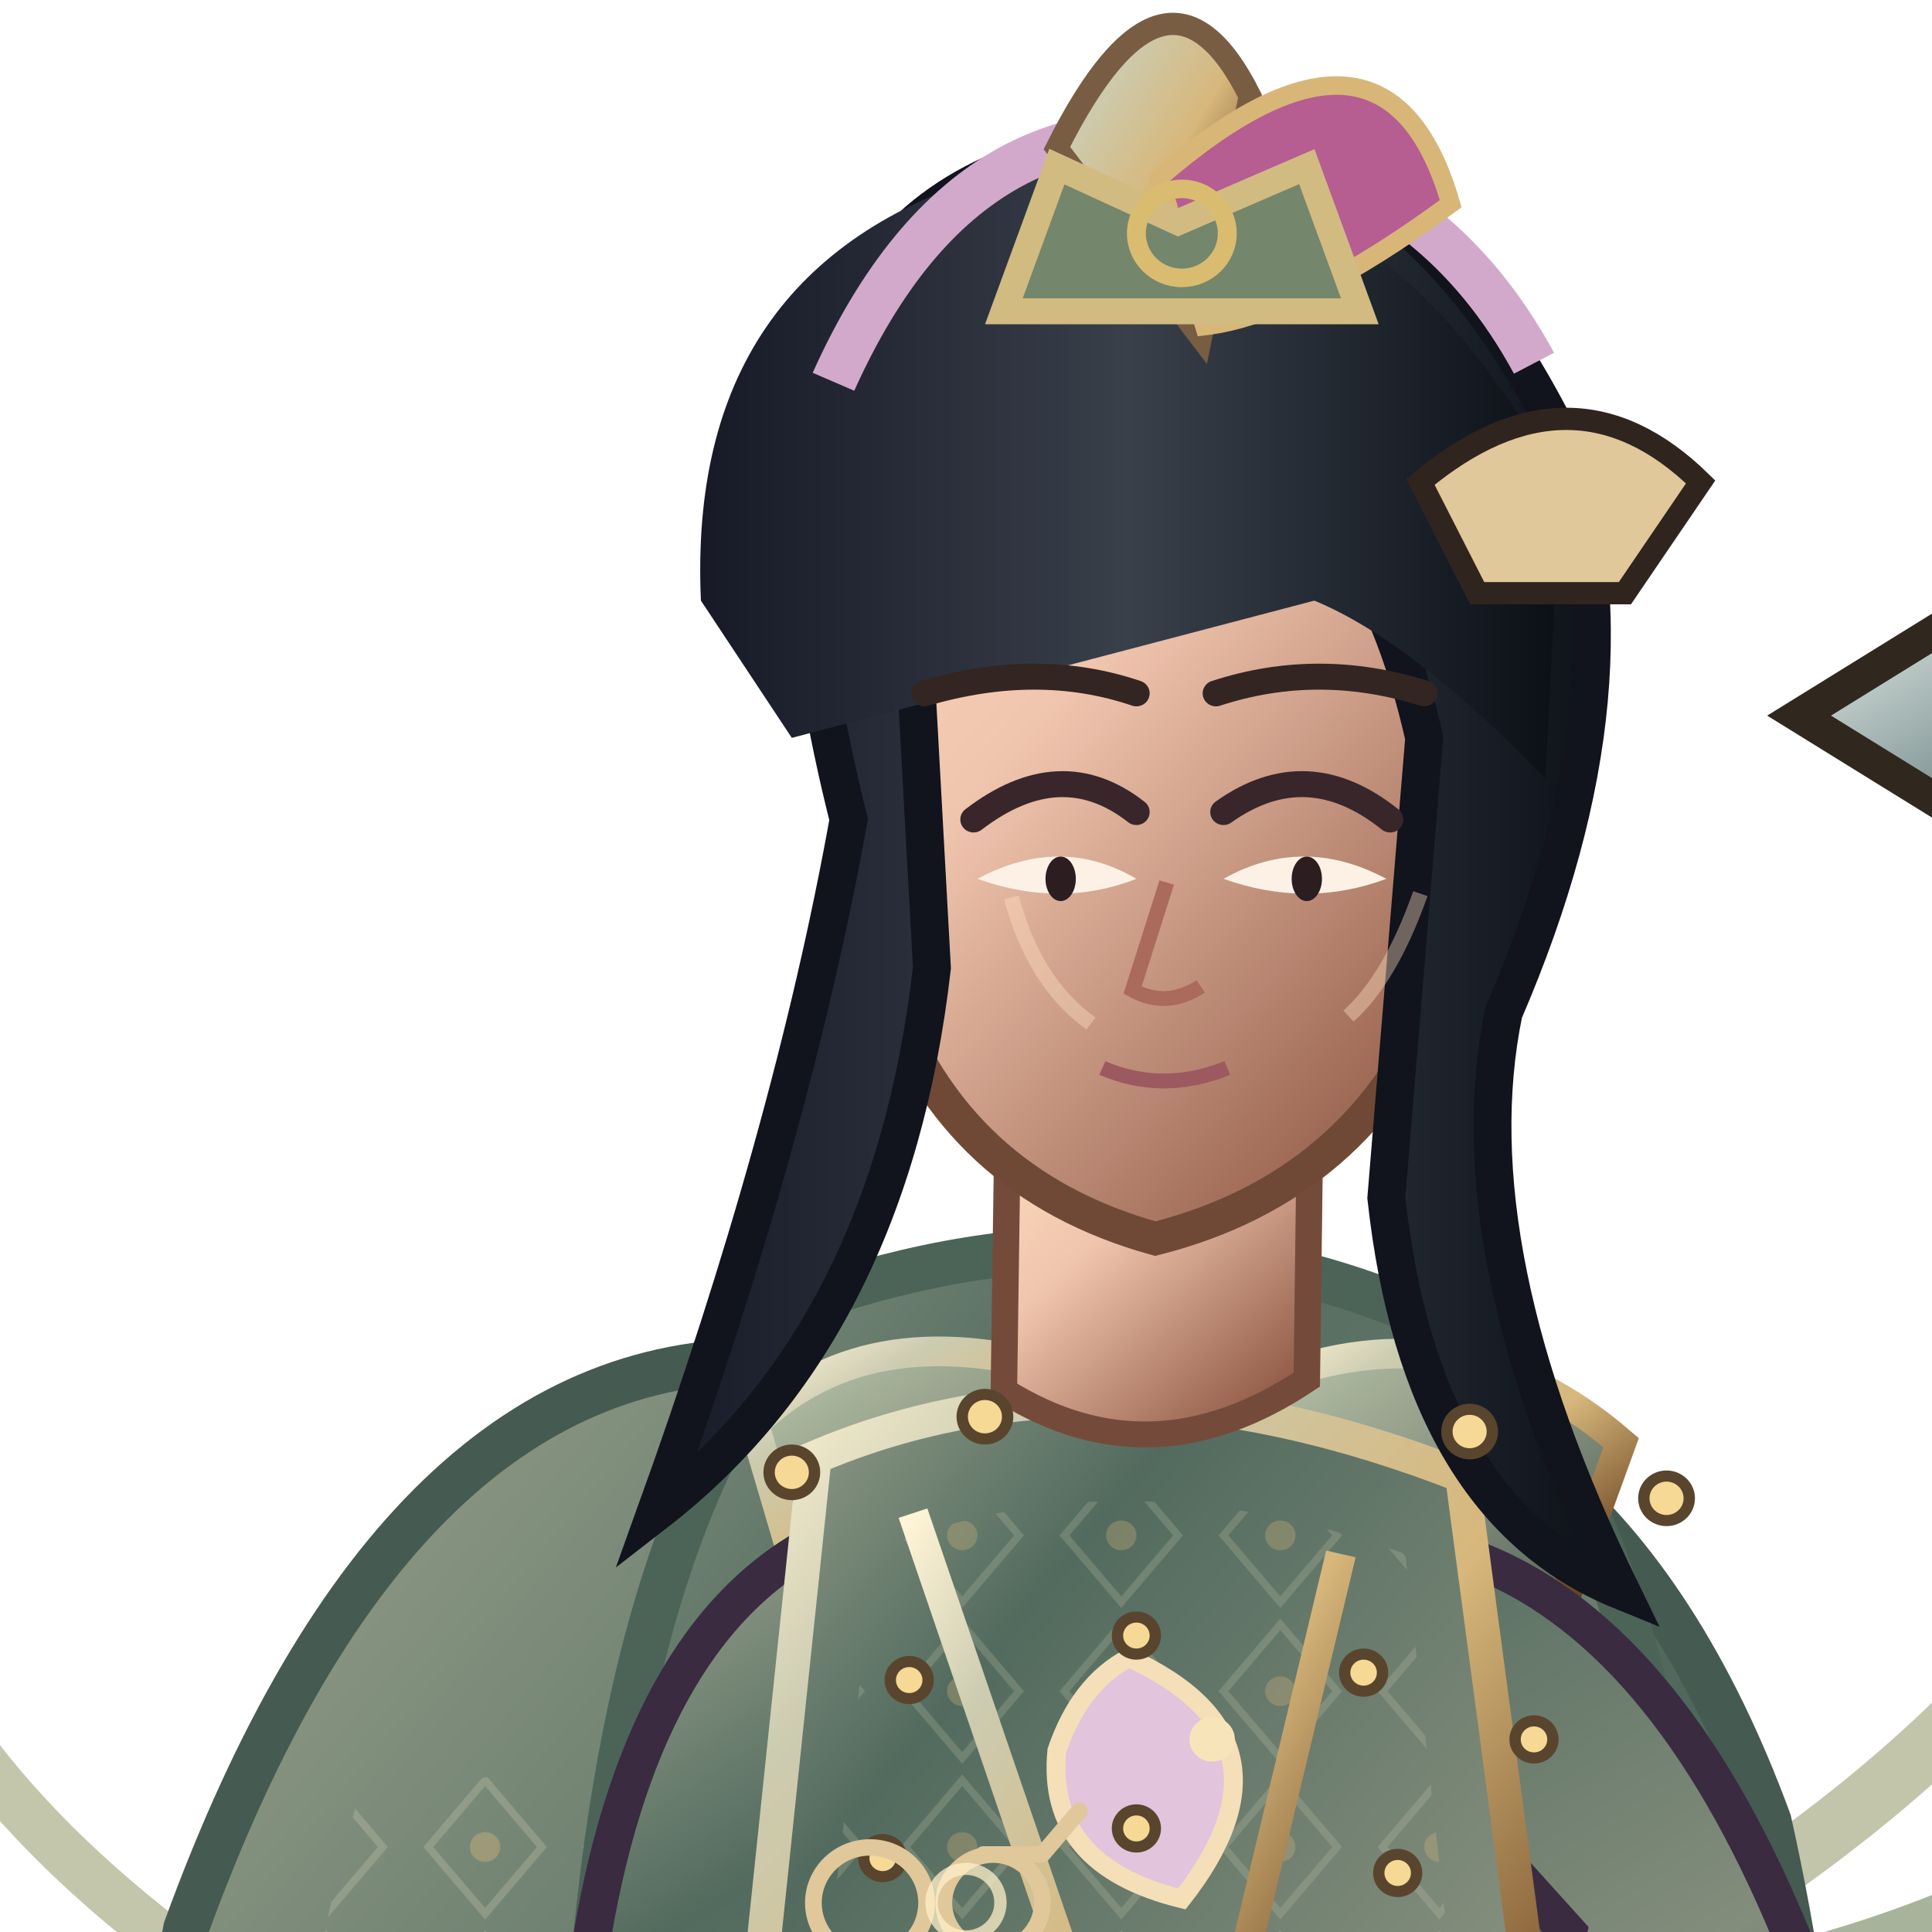
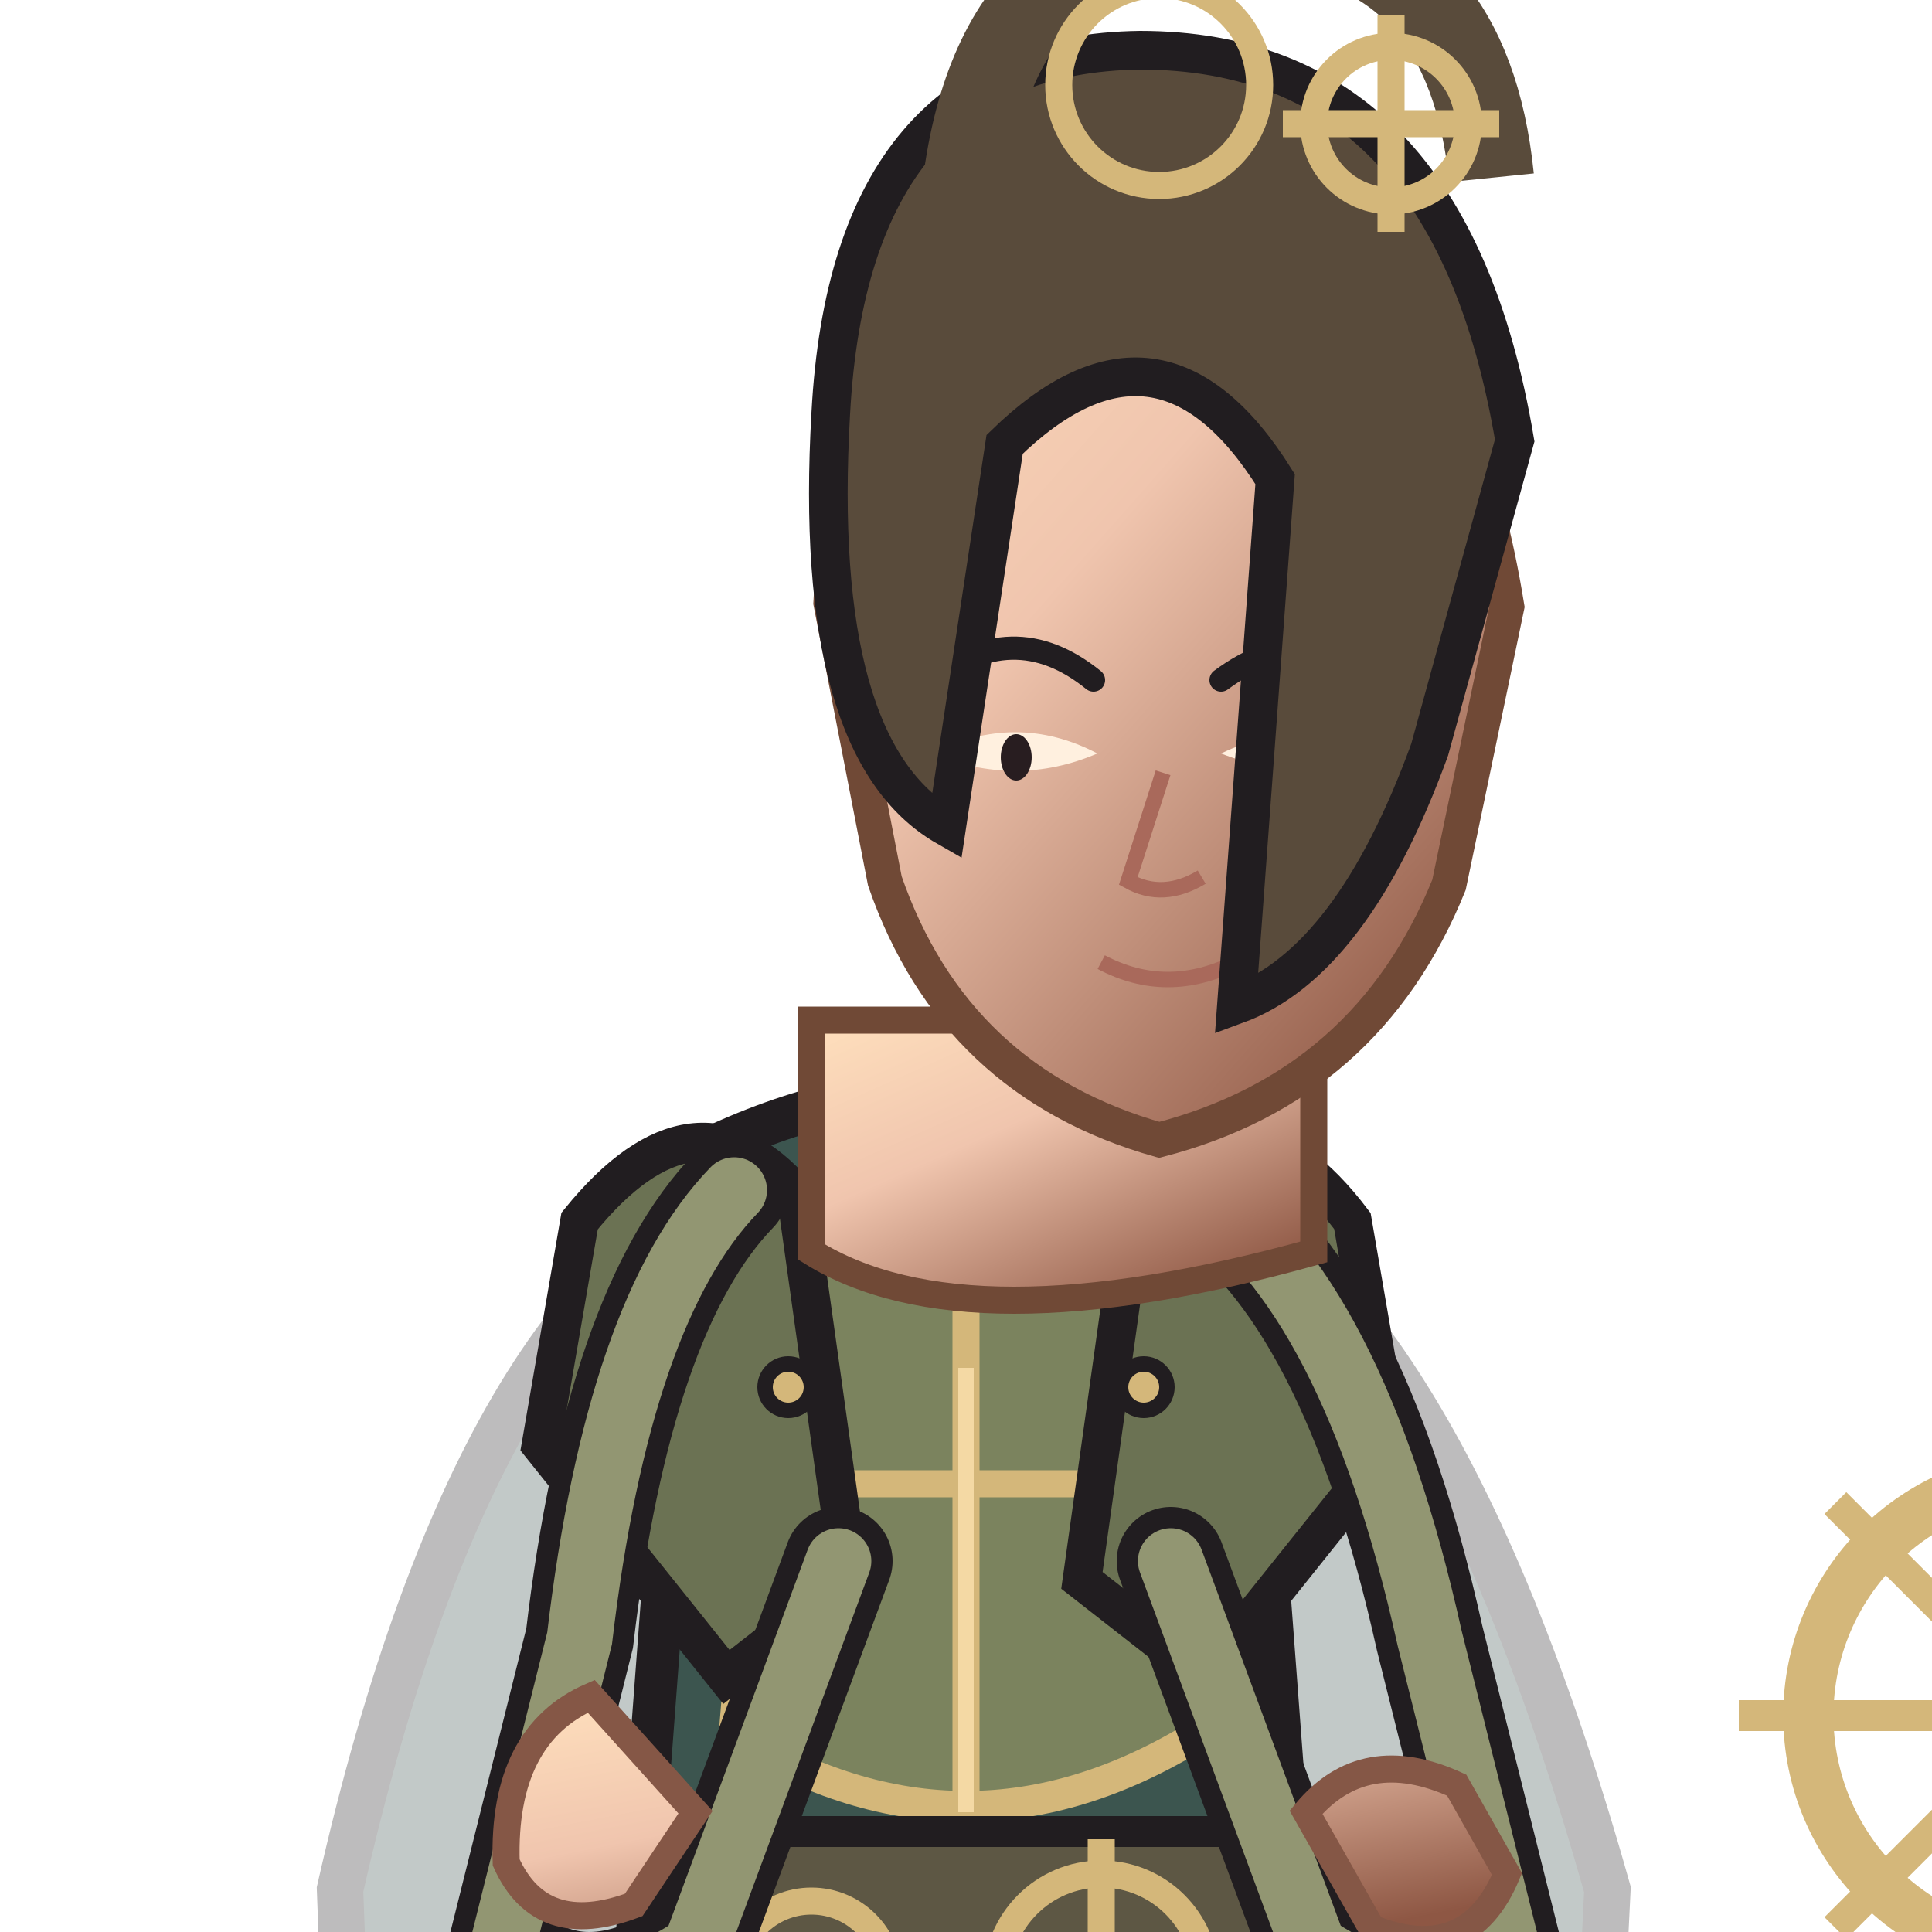
<svg xmlns="http://www.w3.org/2000/svg" width="512" height="512" viewBox="180 66 440 500">
  <defs>
    <linearGradient id="armor" x1="0" y1="0" x2="1" y2="1">
-       <stop stop-color="#ccccb1" />
-       <stop offset=".18" stop-color="#a8b39b" />
-       <stop offset=".55" stop-color="#838d7c" />
-       <stop offset="1" stop-color="#465b51" />
+       <stop stop-color="#a7a884" />
+       <stop offset=".38" stop-color="#7b835e" />
+       <stop offset="1" stop-color="#555d46" />
    </linearGradient>
    <linearGradient id="cloth" x1="0" y1="0" x2="1" y2="1">
-       <stop stop-color="#9aa28d" />
-       <stop offset=".28" stop-color="#526b5e" />
-       <stop offset=".72" stop-color="#838d7c" />
-       <stop offset="1" stop-color="#465b51" />
-     </linearGradient>
-     <linearGradient id="metal" x1="0" y1="0" x2="1" y2="1">
-       <stop stop-color="#fff4d6" />
-       <stop offset=".2" stop-color="#ccccb1" />
-       <stop offset=".52" stop-color="#d7b77b" />
-       <stop offset=".82" stop-color="#76502b" />
-       <stop offset="1" stop-color="#30271f" />
+       <stop stop-color="#868f80" />
+       <stop offset=".55" stop-color="#3c554f" />
+       <stop offset="1" stop-color="#2f423f" />
    </linearGradient>
    <linearGradient id="skin" x1="0" y1="0" x2=".8" y2="1">
      <stop stop-color="#ffe0bd" />
      <stop offset=".42" stop-color="#f0c5ae" />
      <stop offset="1" stop-color="#8e5744" />
    </linearGradient>
-     <linearGradient id="hair" x1="0" y1="0" x2="1" y2="0">
-       <stop stop-color="#171927" />
-       <stop offset=".5" stop-color="#39404a" />
-       <stop offset="1" stop-color="#0b1017" />
+     <linearGradient id="steel" x1="0" y1="0" x2="1" y2="1">
+       <stop stop-color="#fffdf0" />
+       <stop offset=".4" stop-color="#b8c7c9" />
+       <stop offset="1" stop-color="#53656a" />
    </linearGradient>
-     <linearGradient id="cape" x1="0" y1="0" x2="1" y2="1">
-       <stop stop-color="#9aa28d" />
-       <stop offset=".45" stop-color="#526b5e" />
-       <stop offset="1" stop-color="#465b51" />
-     </linearGradient>
-     <linearGradient id="blade" x1="0" y1="0" x2="1" y2="1">
-       <stop stop-color="#fffdf0" />
-       <stop offset=".22" stop-color="#c8d4d0" />
-       <stop offset=".55" stop-color="#6e8586" />
-       <stop offset=".8" stop-color="#e6dfc8" />
-       <stop offset="1" stop-color="#35474c" />
-     </linearGradient>
-     <pattern id="scales" width="26" height="20" patternUnits="userSpaceOnUse">
-       <path d="M1 1 Q13 16 25 1" fill="none" stroke="#d7b77b" stroke-width="2" opacity=".7" />
-     </pattern>
-     <pattern id="brocade" width="42" height="42" patternUnits="userSpaceOnUse">
-       <path d="M21 3 L36 21 L21 39 L6 21Z" fill="none" stroke="#ccccb1" stroke-width="2" opacity=".4" />
-       <circle cx="21" cy="21" r="4" fill="#d7b77b" opacity=".55" />
-     </pattern>
-     <filter id="shadow" x="-30%" y="-30%" width="160%" height="160%">
-       <feGaussianBlur stdDeviation="8" />
-     </filter>
  </defs>
-   <g transform="translate(400 1000) scale(0.98 0.96) translate(-400 -1000)">
-     <ellipse cx="445" cy="960" rx="235" ry="25" fill="#0d1118" opacity=".25" filter="url(#shadow)" />
-     <g fill="none" stroke-linecap="round">
-       <path d="M607 536 Q756 432 722 298 Q696 208 763 136" stroke="#c2c5aa" stroke-width="16" />
-       <path d="M620 555 Q766 515 760 393 Q757 321 789 275" stroke="#a8b39b" stroke-width="10" />
-       <path d="M239 584 Q97 501 104 390 Q114 303 53 238" stroke="#c3c6ab" stroke-width="13" />
-       <path d="M245 611 Q109 576 87 487" stroke="#82907d" stroke-width="7" />
-     </g>
-     <g id="weapon">
-       <path d="M696 925 L696 210" stroke="#30271f" stroke-width="24" />
-       <path d="M696 925 L696 210" stroke="#553a2b" stroke-width="14" />
-       <path d="M620 220 L696 172 L773 220 L696 268Z" fill="url(#blade)" stroke="#30271f" stroke-width="9" />
-       <circle cx="696" cy="220" r="27" fill="none" stroke="url(#metal)" stroke-width="10" />
-       <circle cx="696" cy="220" r="8" fill="#e0c89a" />
-       <path d="M696 183 L696 257 M658 220 L734 220" stroke="url(#metal)" stroke-width="6" />
-     </g>
-     <path d="M350 394 Q250 390 194 547 Q163 714 245 920 Q327 963 402 904 Q490 973 574 902 Q655 715 612 518 Q567 393 464 392Z" fill="url(#cape)" stroke="#455a50" stroke-width="12" />
-     <path d="M240 510 Q182 713 300 881 Q337 916 375 914 Q290 742 353 497Z" fill="url(#brocade)" opacity=".72" />
-     <path d="M521 478 Q630 673 551 889 L506 918 Q563 680 470 515Z" fill="#3b4e47" opacity=".65" />
-     <path d="M392 736 Q394 834 358 915 L311 947 Q375 978 433 941 L454 836Z" fill="url(#cloth)" stroke="#382b3d" stroke-width="9" />
-     <path d="M471 739 Q490 833 507 915 L484 948 Q551 977 612 936 L567 868 L536 741Z" fill="url(#cloth)" stroke="#382b3d" stroke-width="9" />
-     <path d="M300 936 Q371 914 439 943 L438 974 Q358 995 276 967Z M476 936 Q554 913 619 936 L645 969 Q557 995 474 970Z" fill="#4a6055" stroke="url(#metal)" stroke-width="7" />
-     <path d="M363 376 Q450 347 530 386 Q584 433 593 583 L631 880 Q555 956 444 928 Q330 958 241 879 L300 578 Q309 430 363 376Z" fill="url(#cloth)" stroke="#4c6458" stroke-width="12" />
-     <path d="M348 467 Q398 500 420 532 L377 880 L274 857Z" fill="url(#brocade)" opacity=".6" />
-     <path d="M519 444 Q578 524 561 691 L592 870 L522 890 L492 567Z" fill="#35283f" opacity=".45" />
-     <path d="M344 411 Q375 380 430 398 L451 451 Q409 471 357 456Z" fill="url(#armor)" stroke="url(#metal)" stroke-width="8" />
-     <path d="M480 399 Q531 379 573 416 L557 461 Q510 478 473 448Z" fill="url(#armor)" stroke="url(#metal)" stroke-width="8" />
-     <path d="M355 446 Q310 475 299 565 L332 651 Q363 660 386 626 L371 552 L416 500Z M536 448 Q587 469 620 554 L600 634 Q570 652 544 619 L559 548 L521 505Z" fill="url(#cloth)" stroke="#3a2b41" stroke-width="10" />
-     <path d="M306 578 Q284 610 302 650 L346 666 L374 631 L346 586Z M604 576 Q631 604 638 642 L615 680 Q581 674 570 641Z" fill="url(#skin)" stroke="#855746" stroke-width="7" />
-     <path d="M360 420 Q436 387 531 425 L560 647 Q448 710 337 644Z" fill="url(#cloth)" stroke="url(#metal)" stroke-width="9" />
-     <path d="M376 445 Q440 418 516 446 L535 622 Q448 667 356 622Z" fill="url(#brocade)" opacity=".55" />
-     <path d="M386 435 L454 638 L499 446" fill="none" stroke="url(#metal)" stroke-width="8" />
-     <path d="M411 330 L410 402 Q449 427 490 399 L491 319Z" fill="url(#skin)" stroke="#744b3b" stroke-width="7" />
-     <path d="M321 555 Q330 668 318 759 M598 553 Q615 677 588 776" fill="none" stroke="url(#metal)" stroke-width="8" />
-     <path d="M333 566 Q342 669 331 747 M590 566 Q596 672 575 761" fill="none" stroke="#ccccb1" stroke-width="3" />
-     <path d="M326 668 Q447 712 623 662 L632 714 Q464 771 318 716Z" fill="#1b252a" stroke="url(#metal)" stroke-width="9" />
-     <path d="M422 690 L478 681 L494 736 L442 750Z" fill="url(#metal)" stroke="#5e4529" stroke-width="6" />
-     <path d="M443 474 Q490 496 457 539 Q421 530 424 499 Q430 481 443 474Z" fill="#e2c4dc" stroke="#f5dfb8" stroke-width="5" />
-     <circle cx="465" cy="496" r="6" fill="#f7e4b9" />
-     <path d="M354 710 Q389 739 426 738 L410 826 Q370 806 337 780Z M540 717 Q587 711 614 690 L636 787 Q598 812 561 821Z" fill="url(#armor)" stroke="url(#metal)" stroke-width="7" />
-     <path d="M362 738 Q391 757 416 756 M560 750 Q591 746 620 725" stroke="#ccccb1" stroke-width="4" />
-     <path d="M355 627 Q444 670 551 624" fill="none" stroke="#f0d1df" stroke-width="6" />
-     <path d="M386 693 Q442 735 518 697" fill="none" stroke="url(#metal)" stroke-width="4" />
-     <circle cx="446" cy="684" r="10" fill="#8dc5c6" stroke="#ead1a0" stroke-width="4" />
-     <path d="M365 222 Q367 120 449 112 Q529 118 540 223 L525 295 Q504 347 450 361 Q397 346 379 294Z" fill="url(#skin)" stroke="#704936" stroke-width="9" />
-     <path d="M369 248 Q332 98 417 70 Q506 42 556 143 Q580 210 542 300 Q529 364 573 456 Q520 434 511 350 L521 226 Q506 158 464 145 Q414 155 386 195 L391 288 Q380 386 318 435 Q354 333 369 248Z" fill="url(#hair)" stroke="#11131d" stroke-width="10" />
-     <path d="M382 168 Q411 95 475 104" fill="none" stroke="#78627a" stroke-width="5" opacity=".7" />
-     <path d="M330 189 Q326 99 407 74 Q503 55 557 158 L553 237 Q518 200 492 189 L354 226Z" fill="url(#hair)" />
-     <path d="M365 130 Q402 46 477 67 Q525 78 550 125" fill="none" stroke="#d2a9cb" stroke-width="12" />
-     <path d="M424 67 Q453 8 475 53 L462 118Z" fill="url(#metal)" stroke="#795d43" stroke-width="6" />
-     <path d="M451 75 Q511 22 528 82 Q488 112 463 115Z" fill="#b65d91" stroke="#d8b678" stroke-width="5" />
-     <circle cx="456" cy="97" r="12" fill="#f0d6a0" stroke="#a57e4b" stroke-width="4" />
-     <path d="M402 248 Q425 230 445 246 M468 246 Q490 230 512 248" fill="none" stroke="#38262b" stroke-width="7" stroke-linecap="round" />
-     <path d="M403 264 Q425 272 445 264 Q425 252 403 264Z M468 264 Q490 272 511 264 Q489 252 468 264Z" fill="#fcf1e4" />
-     <ellipse cx="425" cy="264" rx="4" ry="6" fill="#2c1d21" />
-     <ellipse cx="490" cy="264" rx="4" ry="6" fill="#2c1d21" />
-     <path d="M453 265 L444 294 Q453 299 462 293" fill="none" stroke="#aa6a5c" stroke-width="4" />
-     <path d="M436 315 Q452 322 469 315" fill="none" stroke="#9d5960" stroke-width="4" />
-     <g fill="#f5d995" stroke="#59452d" stroke-width="3">
-       <circle cx="354" cy="424" r="6" />
-       <circle cx="405" cy="409" r="6" />
-       <circle cx="533" cy="413" r="6" />
-       <circle cx="585" cy="431" r="6" />
-       <circle cx="385" cy="480" r="5" />
-       <circle cx="445" cy="468" r="5" />
-       <circle cx="505" cy="478" r="5" />
-       <circle cx="550" cy="496" r="5" />
-       <circle cx="378" cy="528" r="5" />
-       <circle cx="445" cy="520" r="5" />
-       <circle cx="514" cy="532" r="5" />
-     </g>
-     <path d="M412 269 Q418 292 433 303 M520 268 Q512 291 501 301" fill="none" stroke="#ffe0c0" stroke-width="4" opacity=".4" />
-     <path d="M635 625 Q650 610 672 638 L680 671 Q662 699 634 688 L616 665Z" fill="url(#skin)" stroke="#744b3b" stroke-width="7" />
-     <path d="M635 642 L667 654" stroke="url(#metal)" stroke-width="8" />
-     <path d="M520 157 Q560 123 594 157 L574 187 L535 187Z" fill="#e0c89a" stroke="#30241f" stroke-width="6" />
-     <g transform="translate(400 540) scale(.13) translate(-400 -500)" fill="none" stroke="#e0c89a" stroke-width="34" stroke-linecap="round" stroke-linejoin="round">
-       <path d="M320 500 A115 115 0 1 0 320 501 M555 500 A100 100 0 1 0 555 501 M435 400 L555 400 L630 310 M435 600 L555 600 L630 700" />
-       <circle cx="400" cy="500" r="70" stroke="#fff0c8" stroke-width="25" opacity=".75" />
-     </g>
-     <g transform="translate(15 0)">
-       <path d="M374 214 Q404 205 430 214 M451 214 Q478 205 506 214" fill="none" stroke="#332522" stroke-width="7" stroke-linecap="round" />
-     </g>
-     <g transform="translate(15 0)">
-       <path d="M395 111 L409 72 L441 87 L475 72 L489 111Z" fill="#74866c" stroke="#d1bb81" stroke-width="7" />
-       <circle cx="442" cy="90" r="12" fill="none" stroke="#d9bc70" stroke-width="5" />
-     </g>
+   <ellipse cx="430" cy="960" rx="220" ry="24" fill="#0d1118" opacity=".22" />
+   <g>
+     <circle cx="680" cy="510" r="62" fill="none" stroke="#d4b77a" stroke-width="13" />
+     <circle cx="680" cy="510" r="25" fill="none" stroke="#211d20" stroke-width="8" />
+     <path d="M680 430 L680 590 M600 510 L760 510 M625 455 L735 565 M735 455 L625 565" stroke="#d4b77a" stroke-width="8" />
+   </g>
+   <path d="M350 370 Q275 392 238 555 L250 880 Q315 944 400 915 Q485 944 550 880 L566 555 Q520 392 450 370Z" fill="#344a46" stroke="#211d20" stroke-width="12" opacity="0.3" />
+   <path d="M340 625 L405 640 L390 910 L350 952 L310 938Z M450 640 L510 625 L545 938 L505 952 L470 910Z" fill="#465348" stroke="#211d20" stroke-width="10" />
+   <path d="M305 940 L386 940 L390 988 L295 988Z M482 940 L562 940 L574 988 L477 988Z" fill="#29332e" stroke="#d4b77a" stroke-width="7" />
+   <path d="M330 365 Q400 330 470 365 L485 565 Q400 608 315 565Z" fill="#3c554f" stroke="#211d20" stroke-width="11" />
+   <path d="M350 390 Q400 365 450 390 L460 515 Q400 552 340 515Z" fill="#7b835e" stroke="#d4b77a" stroke-width="8" />
+   <path d="M400 375 L400 540 M350 450 L450 450" stroke="#d4b77a" stroke-width="7" />
+   <path d="M300 382 Q330 345 356 375 L370 475 L338 500 L290 440Z M444 375 Q472 345 500 382 L510 440 L462 500 L430 475Z" fill="#6b7253" stroke="#211d20" stroke-width="10" />
+   <path d="M315 540 L485 540 L475 630 L325 630Z" fill="#5d5744" stroke="#211d20" stroke-width="8" />
+   <g fill="none" stroke="#d4b77a" stroke-width="7">
+     <circle cx="360" cy="578" r="20" />
+     <circle cx="435" cy="578" r="27" />
+     <path d="M435 542 L435 614 M399 578 L471 578" />
+   </g>
+   <path d="M350 910 L397 920 L381 970 L317 970Z M448 920 L497 910 L530 970 L467 970Z" fill="#252a2c" stroke="#211d20" stroke-width="9" />
+   <path d="M315 966 L390 966 L395 995 L300 995Z M465 966 L540 966 L555 995 L455 995Z" fill="#1e2325" stroke="#d4b77a" stroke-width="7" />
+   <path d="M340 374 Q310 405 300 490 L280 570 Q300 590 330 570 L367 470 M460 374 Q500 400 520 490 L540 570 Q520 590 490 570 L453 470" fill="none" stroke="#211d20" stroke-width="28" stroke-linecap="round" />
+   <path d="M340 374 Q310 405 300 490 L280 570 Q300 590 330 570 L367 470 M460 374 Q500 400 520 490 L540 570 Q520 590 490 570 L453 470" fill="none" stroke="#929672" stroke-width="17" stroke-linecap="round" />
+   <path d="M303 505 Q280 515 281 548 Q290 568 314 559 L330 535Z M488 535 Q503 517 527 528 L540 551 Q530 575 505 565Z" fill="url(#skin)" stroke="#855746" stroke-width="7" />
+   <path d="M360 330 L360 390 Q400 415 490 390 L490 330Z" fill="url(#skin)" stroke="#704936" stroke-width="7" />
+   <path d="M365 222 Q370 120 447 112 Q523 118 540 223 L525 295 Q504 347 450 361 Q397 346 379 294Z" fill="url(#skin)" stroke="#704936" stroke-width="9" />
+   <path d="M390 243 Q412 225 433 242 M466 242 Q489 225 511 243" fill="none" stroke="#211d20" stroke-width="6" stroke-linecap="round" />
+   <path d="M391 261 Q413 270 434 261 Q413 250 391 261Z M466 261 Q489 270 511 261 Q489 250 466 261Z" fill="#fff0df" />
+   <ellipse cx="413" cy="262" rx="4" ry="6" fill="#281d20" />
+   <ellipse cx="489" cy="262" rx="4" ry="6" fill="#281d20" />
+   <path d="M451 266 L442 294 Q451 299 461 293 M435 315 Q452 324 470 315" fill="none" stroke="#a9695b" stroke-width="4" />
+   <path d="M365 173 Q370 80 445 79 Q525 79 542 180 L520 260 Q500 315 470 326 L480 190 Q450 142 410 181 L395 280 Q360 260 365 173Z" fill="#594b3b" stroke="#211d20" stroke-width="10" />
+   <path d="M400 112 Q410 40 480 48 Q530 53 536 112" fill="none" stroke="#594b3b" stroke-width="22" />
+   <g fill="none" stroke="#d4b77a" stroke-width="7">
+     <circle cx="510" cy="98" r="20" />
+     <path d="M510 70 L510 126 M482 98 L538 98" />
+   </g>
+   <circle cx="450" cy="88" r="26" fill="none" stroke="#d4b77a" stroke-width="7" />
+   <g fill="#d4b77a" stroke="#211d20" stroke-width="4">
+     <circle cx="354" cy="425" r="6" />
+     <circle cx="446" cy="425" r="6" />
+     <path d="M400 420 L400 535" fill="none" stroke="#f4d9a4" stroke-width="4" />
  </g>
</svg>
